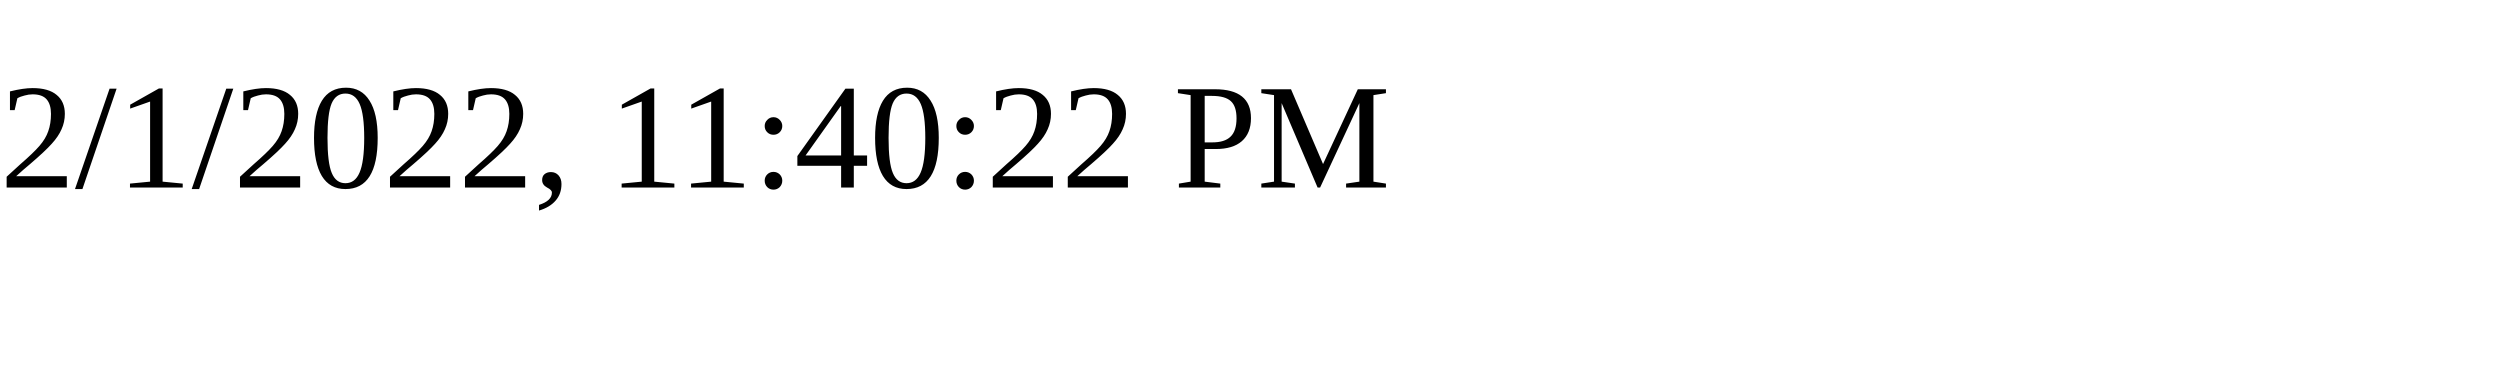
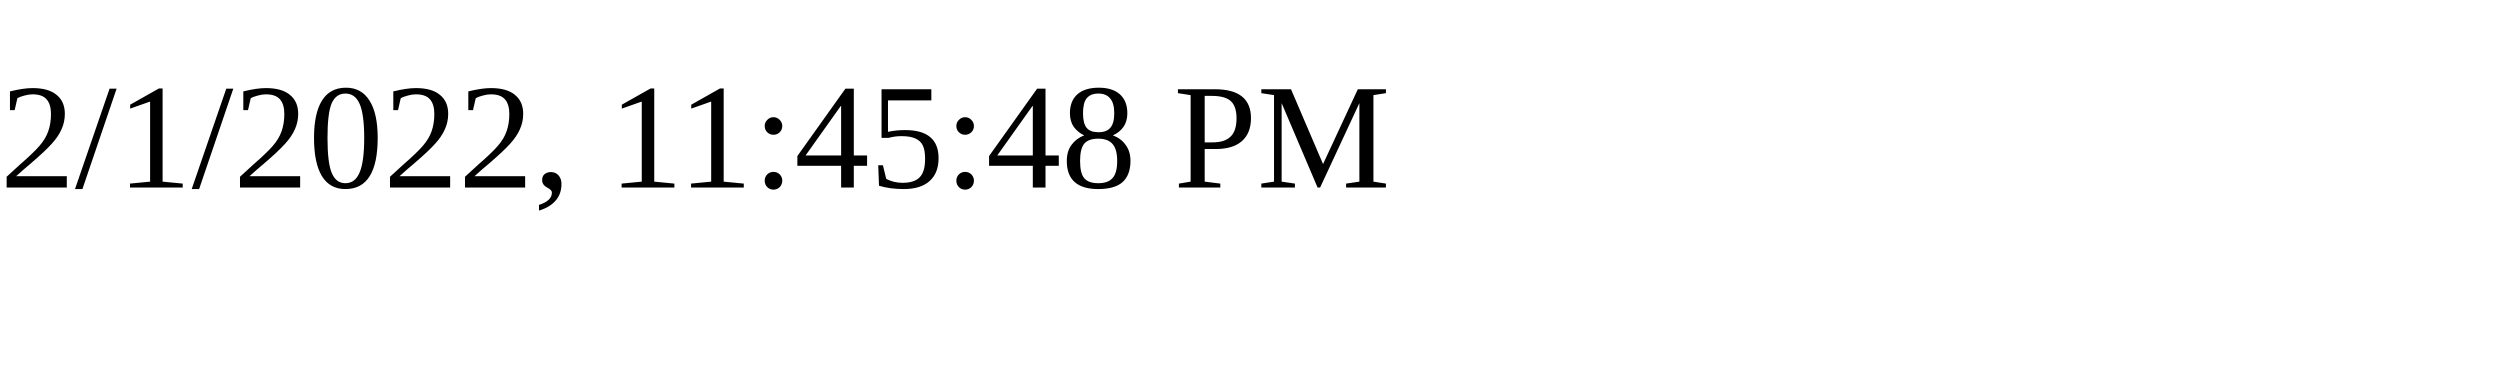
<svg xmlns="http://www.w3.org/2000/svg" height="30" width="200">
-   <text x="0" y="15">2/1/2022, 11:40:22 PM</text>
+   <text x="0" y="15">2/1/2022, 11:45:48 PM</text>
</svg>
